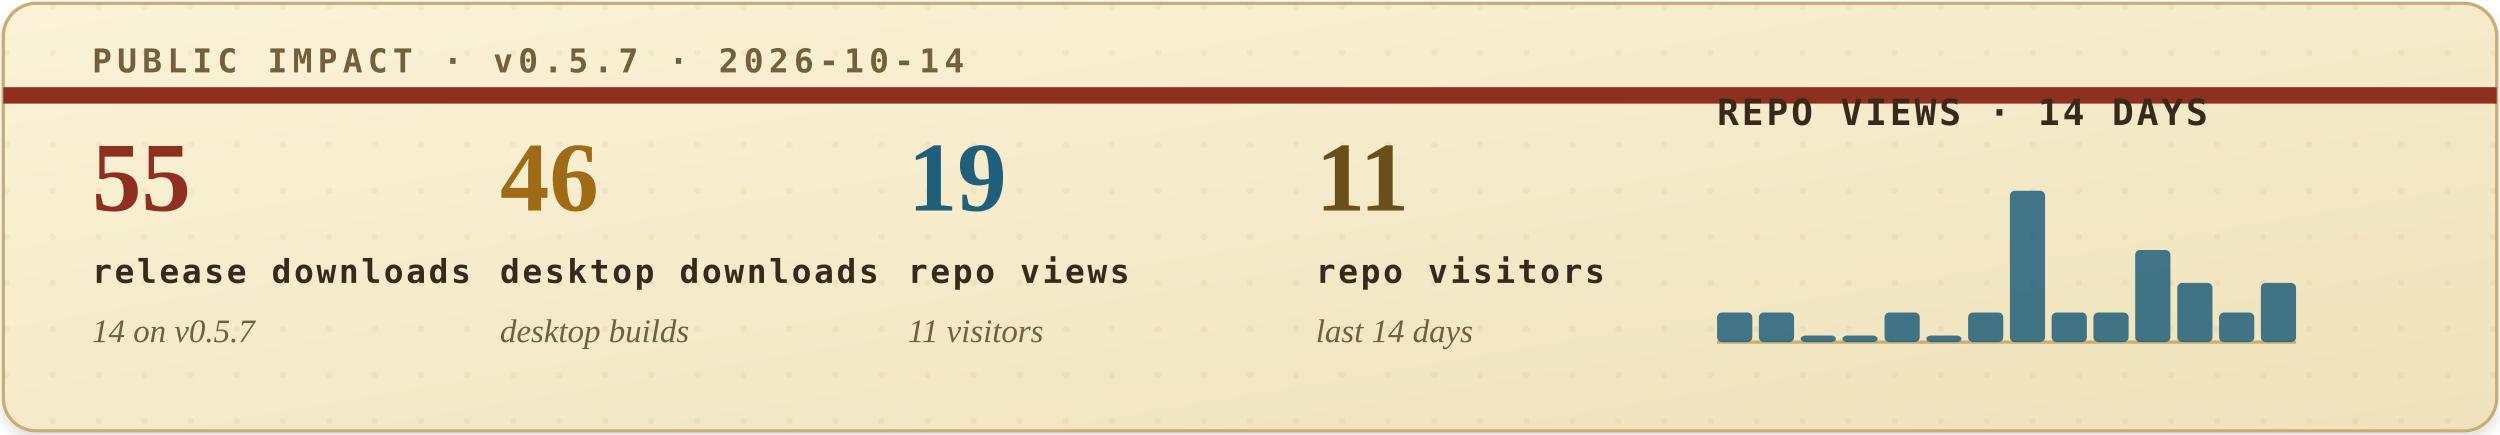
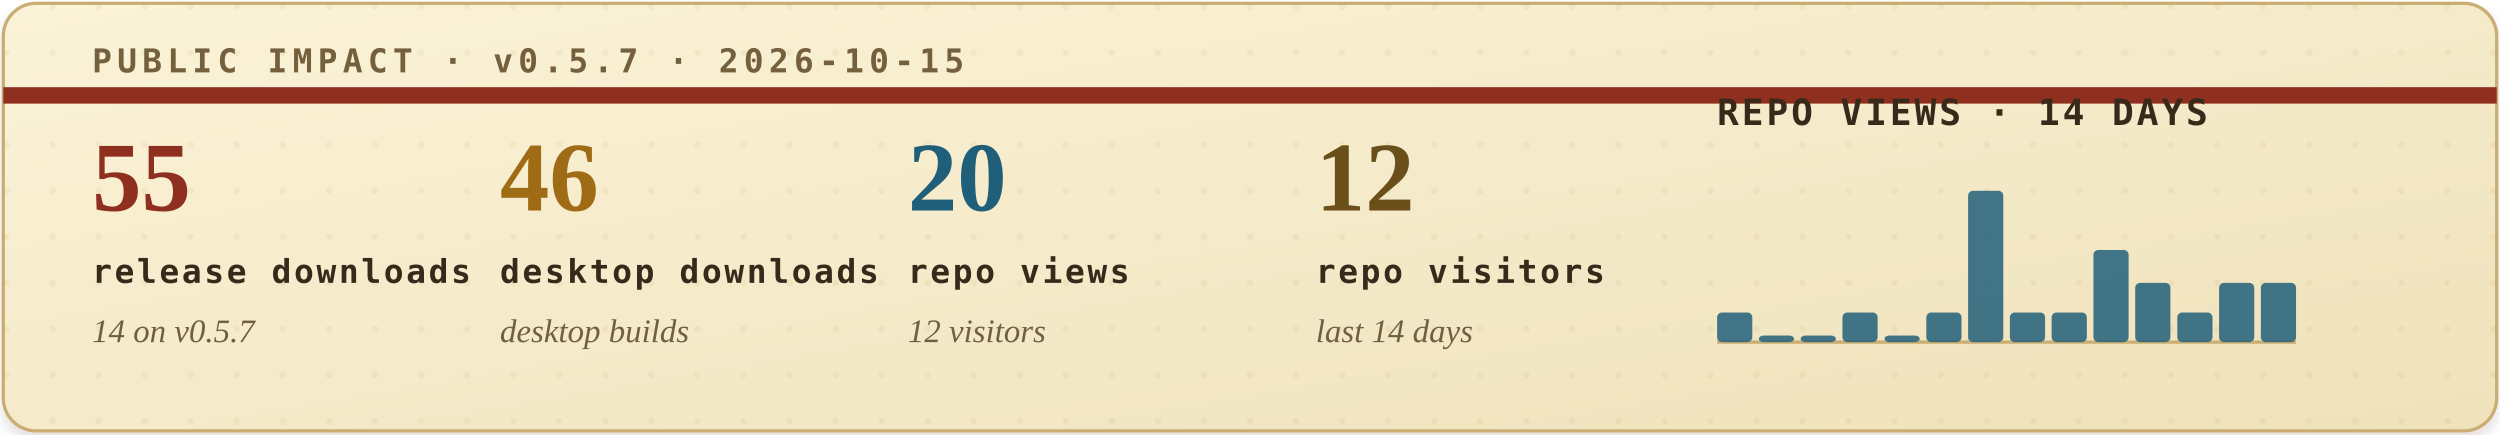
<svg xmlns="http://www.w3.org/2000/svg" width="760" height="132" viewBox="0 0 760 132" role="img" aria-labelledby="title desc">
  <defs>
    <filter id="soft-shadow" x="-4%" y="-12%" width="108%" height="130%">
      <feDropShadow dx="0" dy="2" stdDeviation="2" flood-color="#2b1c10" flood-opacity="0.14" />
    </filter>
    <linearGradient id="paper" x1="0" x2="1" y1="0" y2="1">
      <stop offset="0" stop-color="#fbf3d8" />
      <stop offset="1" stop-color="#efe2bb" />
    </linearGradient>
    <pattern id="dot-grid" width="14" height="14" patternUnits="userSpaceOnUse">
      <circle cx="2" cy="2" r="1" fill="#b08b43" opacity="0.22" />
    </pattern>
    <style>
      .eyebrow { font: 700 10px ui-monospace, SFMono-Regular, Menlo, Consolas, monospace; letter-spacing: .16em; }
      .metric-value { font: 700 30px Georgia, "Times New Roman", serif; }
      .metric-label { font: 700 10px ui-monospace, SFMono-Regular, Menlo, Consolas, monospace; letter-spacing: .08em; fill: #39291b; }
      .metric-sub { font: italic 10px Georgia, "Times New Roman", serif; fill: #715f43; }
      .chart-title { font: 700 11px ui-monospace, SFMono-Regular, Menlo, Consolas, monospace; letter-spacing: .08em; fill: #39291b; }
      .chart-note { font: italic 10px Georgia, "Times New Roman", serif; fill: #715f43; }
    </style>
  </defs>
  <rect x="1" y="1" width="758" height="130" rx="10" fill="url(#paper)" stroke="#c9ad73" filter="url(#soft-shadow)" />
  <rect x="1" y="1" width="758" height="130" rx="10" fill="url(#dot-grid)" opacity="0.42" />
  <path d="M1 29H759" stroke="#8f2f1f" stroke-width="5" />
-   <text class="eyebrow" x="28" y="22" fill="#74603d">PUBLIC IMPACT · v0.5.7 · 2026-10-14</text>
+   <text class="eyebrow" x="28" y="22" fill="#74603d">PUBLIC IMPACT · v0.5.7 · 2026-10-15</text>
  <g transform="translate(28, 64)">
    <text class="metric-value" x="0" y="0" fill="#8f2f1f">55</text>
    <text class="metric-label" x="0" y="22">release downloads</text>
    <text class="metric-sub" x="0" y="40">14 on v0.5.7</text>
  </g>
  <g transform="translate(152, 64)">
    <text class="metric-value" x="0" y="0" fill="#9f6b14">46</text>
    <text class="metric-label" x="0" y="22">desktop downloads</text>
    <text class="metric-sub" x="0" y="40">desktop builds</text>
  </g>
  <g transform="translate(276, 64)">
-     <text class="metric-value" x="0" y="0" fill="#1f5f7a">19</text>
+     <text class="metric-value" x="0" y="0" fill="#1f5f7a">20</text>
    <text class="metric-label" x="0" y="22">repo views</text>
-     <text class="metric-sub" x="0" y="40">11 visitors</text>
+     <text class="metric-sub" x="0" y="40">12 visitors</text>
  </g>
  <g transform="translate(400, 64)">
-     <text class="metric-value" x="0" y="0" fill="#6a4f1b">11</text>
+     <text class="metric-value" x="0" y="0" fill="#6a4f1b">12</text>
    <text class="metric-label" x="0" y="22">repo visitors</text>
    <text class="metric-sub" x="0" y="40">last 14 days</text>
  </g>
  <g transform="translate(522, 38)">
    <text class="chart-title" x="0" y="0">REPO VIEWS · 14 DAYS</text>
    <line x1="0" y1="66" x2="176" y2="66" stroke="#c9ad73" stroke-width="1" />
    <g>
      <rect x="0.0" y="57" width="10.7" height="9" rx="1.5" fill="#1f5f7a" opacity="0.84" />
-       <rect x="12.7" y="57" width="10.7" height="9" rx="1.5" fill="#1f5f7a" opacity="0.84" />
+       <rect x="12.7" y="64" width="10.7" height="2" rx="1.5" fill="#1f5f7a" opacity="0.84" />
      <rect x="25.4" y="64" width="10.7" height="2" rx="1.5" fill="#1f5f7a" opacity="0.84" />
-       <rect x="38.1" y="64" width="10.7" height="2" rx="1.5" fill="#1f5f7a" opacity="0.84" />
-       <rect x="50.9" y="57" width="10.7" height="9" rx="1.5" fill="#1f5f7a" opacity="0.84" />
-       <rect x="63.6" y="64" width="10.7" height="2" rx="1.5" fill="#1f5f7a" opacity="0.84" />
-       <rect x="76.3" y="57" width="10.7" height="9" rx="1.5" fill="#1f5f7a" opacity="0.84" />
-       <rect x="89.0" y="20" width="10.7" height="46" rx="1.5" fill="#1f5f7a" opacity="0.84" />
+       <rect x="38.1" y="57" width="10.7" height="9" rx="1.5" fill="#1f5f7a" opacity="0.84" />
+       <rect x="50.9" y="64" width="10.7" height="2" rx="1.5" fill="#1f5f7a" opacity="0.84" />
+       <rect x="63.6" y="57" width="10.7" height="9" rx="1.5" fill="#1f5f7a" opacity="0.84" />
+       <rect x="76.3" y="20" width="10.7" height="46" rx="1.5" fill="#1f5f7a" opacity="0.84" />
+       <rect x="89.0" y="57" width="10.7" height="9" rx="1.5" fill="#1f5f7a" opacity="0.84" />
      <rect x="101.7" y="57" width="10.7" height="9" rx="1.5" fill="#1f5f7a" opacity="0.84" />
-       <rect x="114.4" y="57" width="10.7" height="9" rx="1.5" fill="#1f5f7a" opacity="0.84" />
-       <rect x="127.1" y="38" width="10.7" height="28" rx="1.5" fill="#1f5f7a" opacity="0.84" />
-       <rect x="139.9" y="48" width="10.7" height="18" rx="1.5" fill="#1f5f7a" opacity="0.84" />
-       <rect x="152.6" y="57" width="10.7" height="9" rx="1.5" fill="#1f5f7a" opacity="0.84" />
+       <rect x="114.4" y="38" width="10.7" height="28" rx="1.5" fill="#1f5f7a" opacity="0.84" />
+       <rect x="127.1" y="48" width="10.7" height="18" rx="1.5" fill="#1f5f7a" opacity="0.84" />
+       <rect x="139.9" y="57" width="10.7" height="9" rx="1.5" fill="#1f5f7a" opacity="0.84" />
+       <rect x="152.6" y="48" width="10.7" height="18" rx="1.5" fill="#1f5f7a" opacity="0.84" />
      <rect x="165.3" y="48" width="10.7" height="18" rx="1.5" fill="#1f5f7a" opacity="0.84" />
    </g>
  </g>
</svg>
